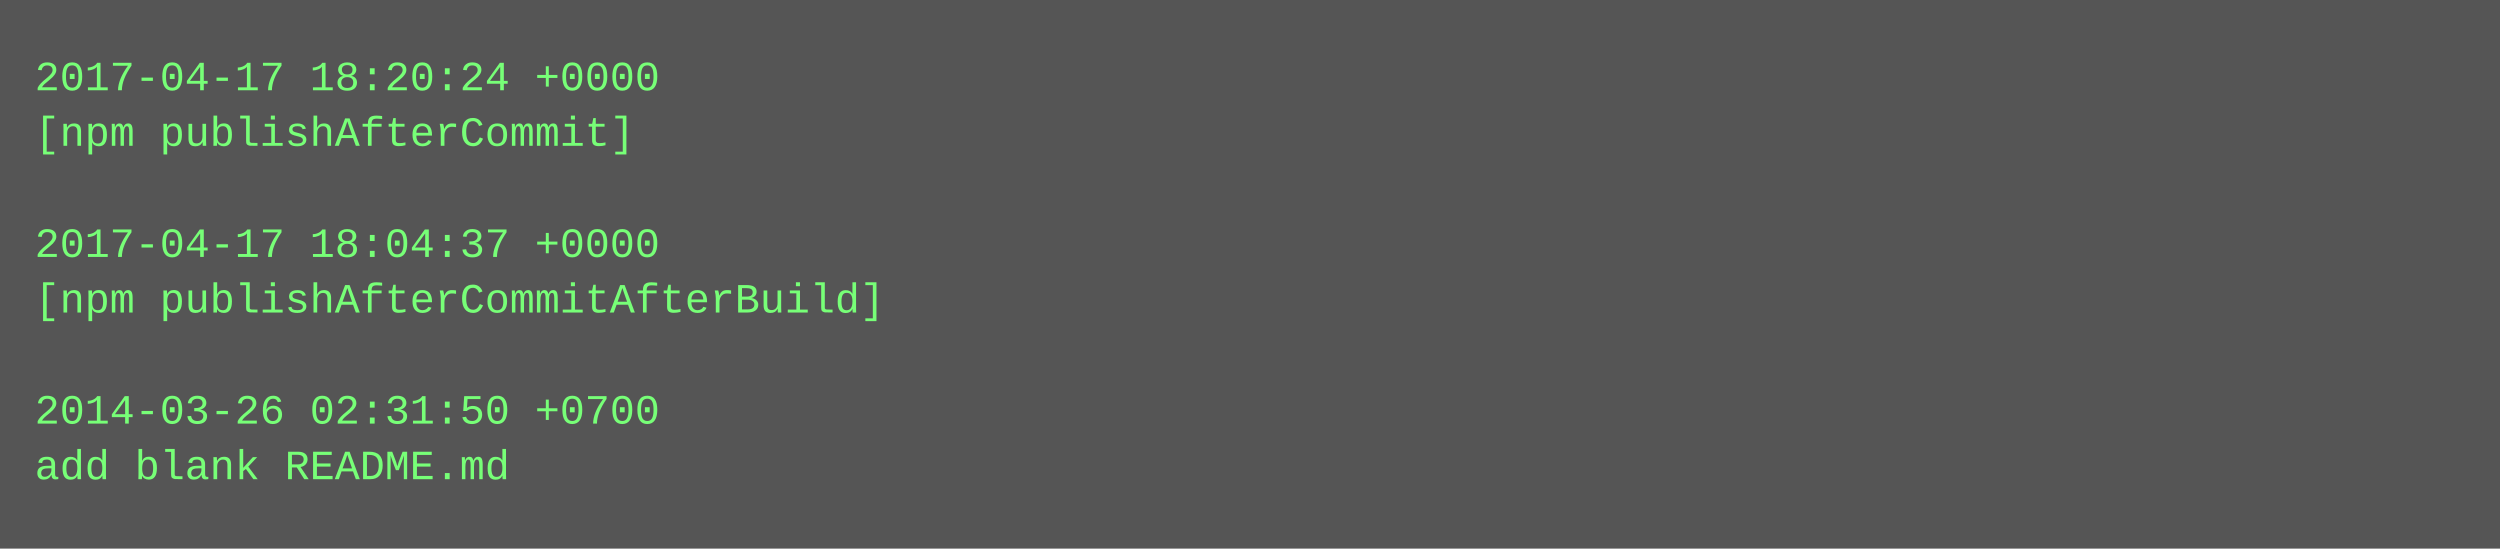
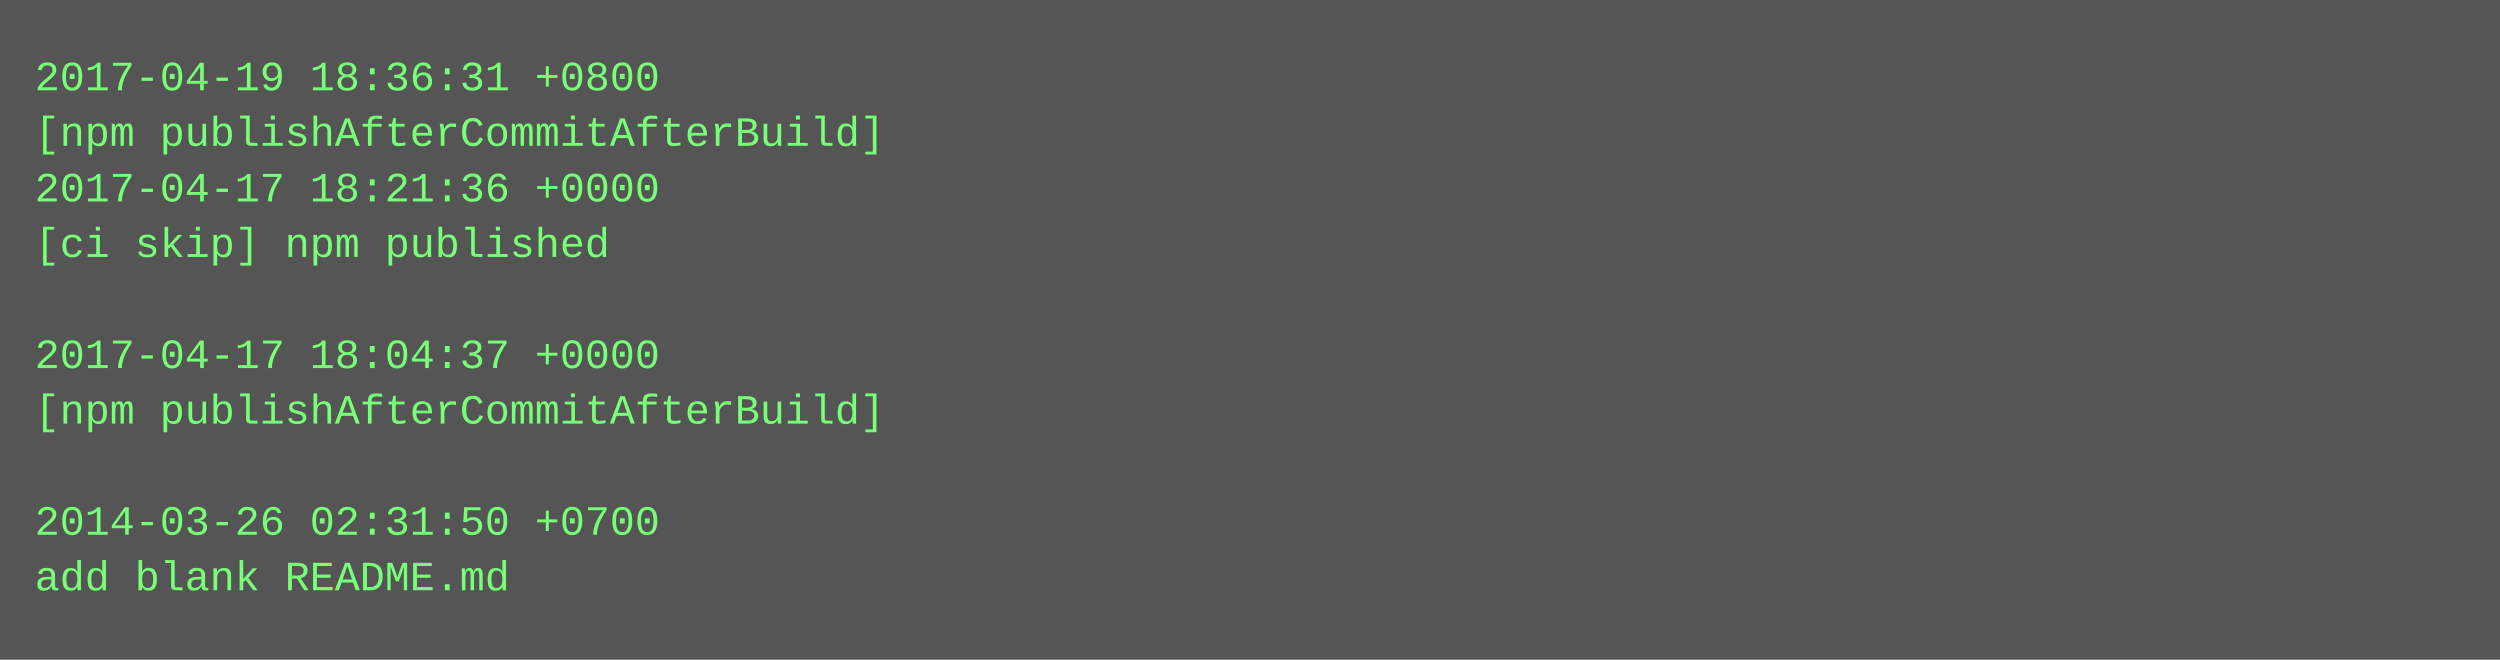
- <svg xmlns="http://www.w3.org/2000/svg" height="158" width="720">
-   <rect height="158" fill="#555" width="720" />
+ <svg xmlns="http://www.w3.org/2000/svg" height="190" width="720">
+   <rect height="190" fill="#555" width="720" />
  <text fill="#7f7" font-family="Courier New" font-size="12" xml:space="preserve">
-     <tspan x="10" y="26">2017-04-17 18:20:24 +0000</tspan>
-     <tspan x="10" y="42">[npm publishAfterCommit]</tspan>
-     <tspan x="10" y="58" />
-     <tspan x="10" y="74">2017-04-17 18:04:37 +0000</tspan>
-     <tspan x="10" y="90">[npm publishAfterCommitAfterBuild]</tspan>
-     <tspan x="10" y="106" />
-     <tspan x="10" y="122">2014-03-26 02:31:50 +0700</tspan>
-     <tspan x="10" y="138">add blank README.md</tspan>
+     <tspan x="10" y="26">2017-04-19 18:36:31 +0800</tspan>
+     <tspan x="10" y="42">[npm publishAfterCommitAfterBuild]</tspan>
+     <tspan x="10" y="58">2017-04-17 18:21:36 +0000</tspan>
+     <tspan x="10" y="74">[ci skip] npm published</tspan>
+     <tspan x="10" y="90" />
+     <tspan x="10" y="106">2017-04-17 18:04:37 +0000</tspan>
+     <tspan x="10" y="122">[npm publishAfterCommitAfterBuild]</tspan>
+     <tspan x="10" y="138" />
+     <tspan x="10" y="154">2014-03-26 02:31:50 +0700</tspan>
+     <tspan x="10" y="170">add blank README.md</tspan>
  </text>
</svg>
